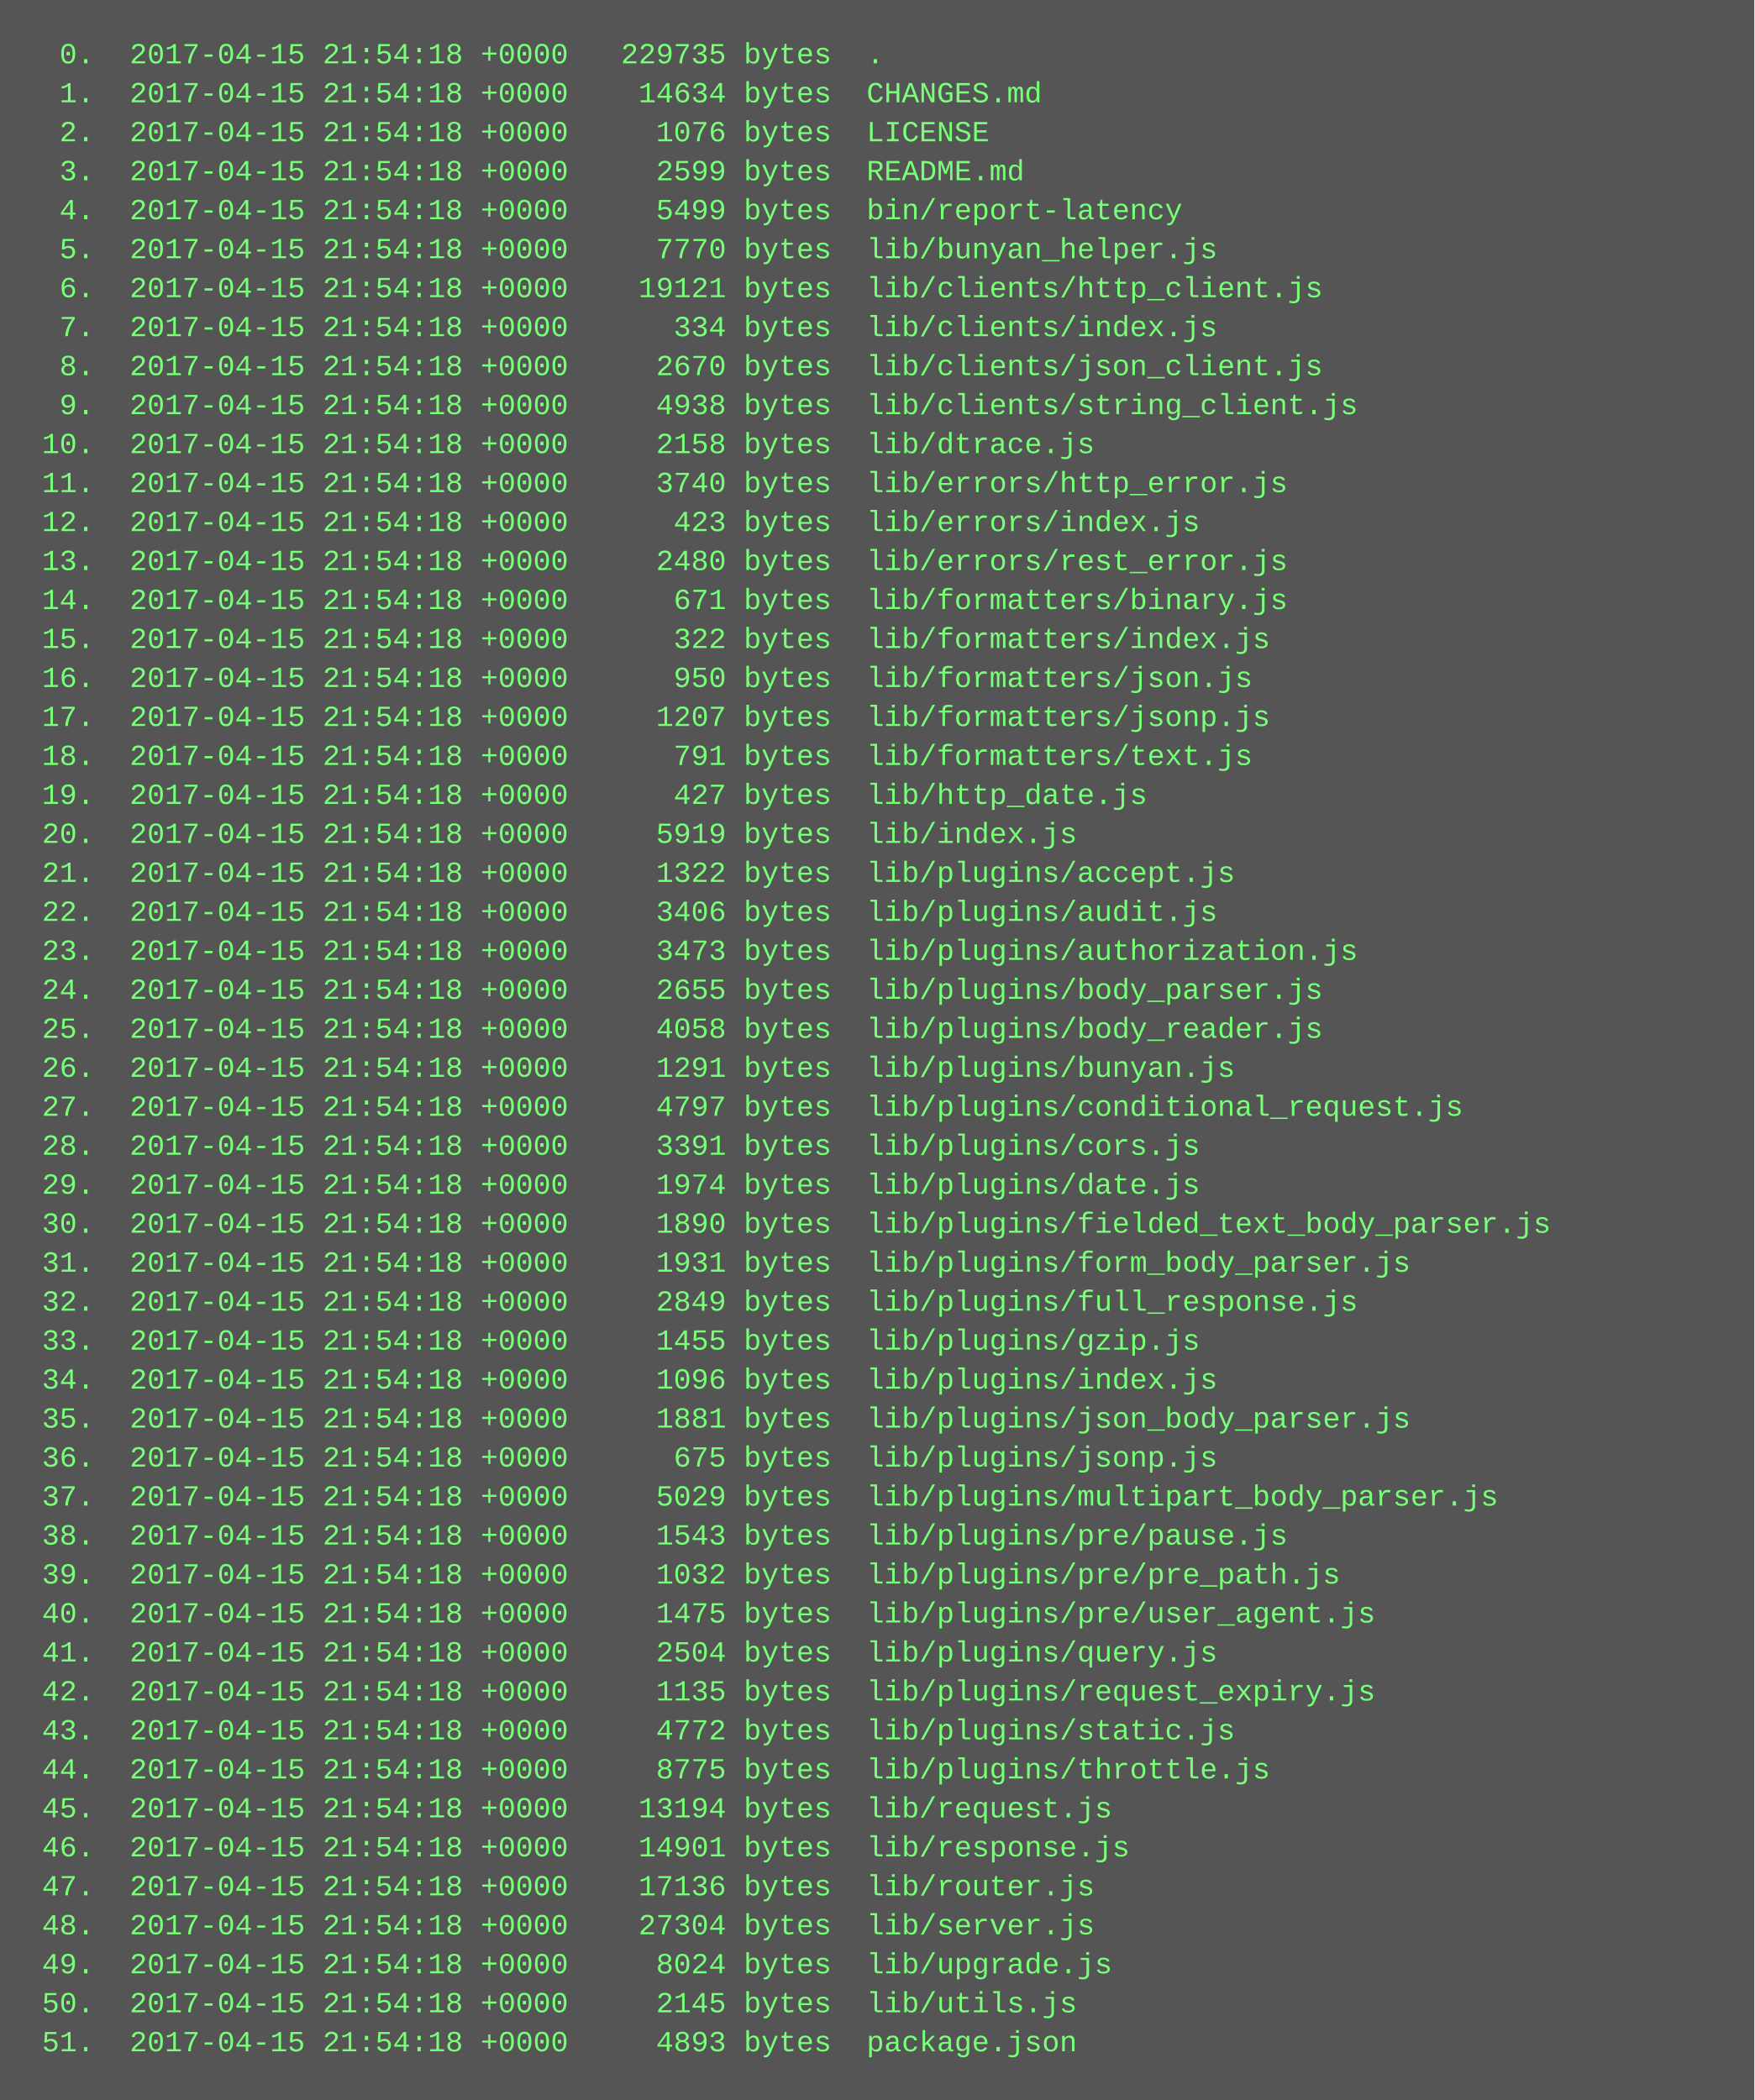
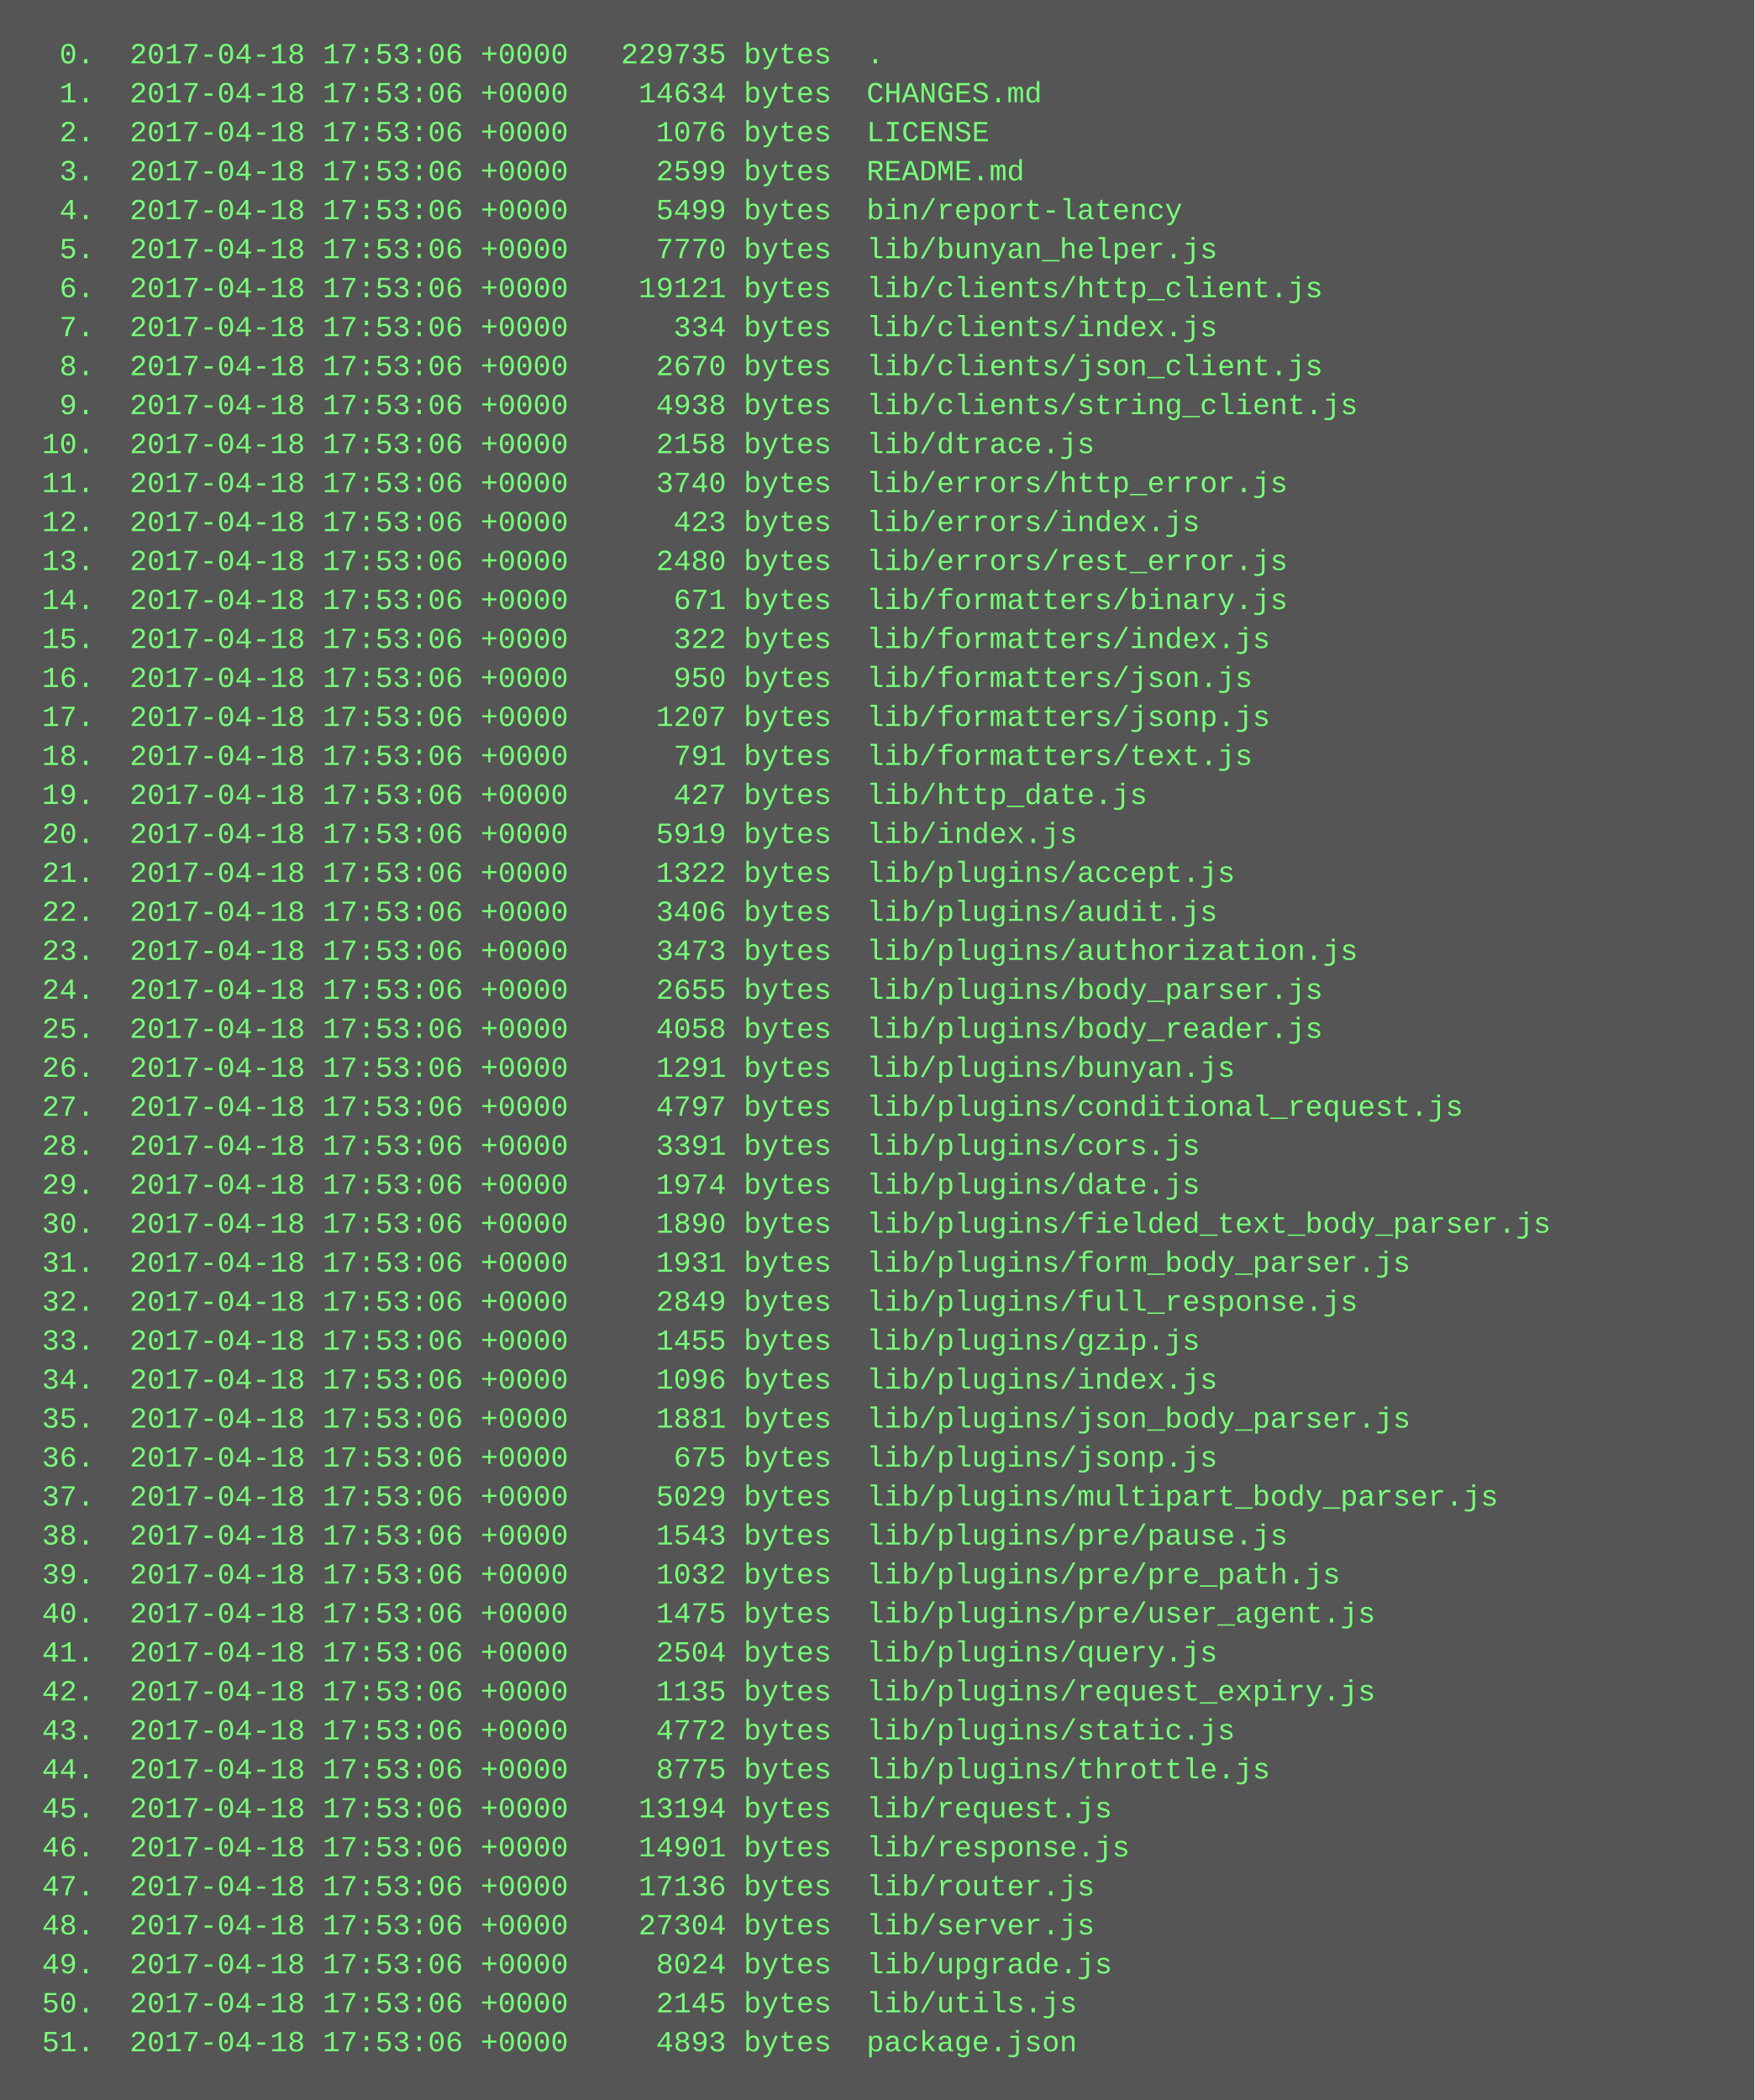
<svg xmlns="http://www.w3.org/2000/svg" height="862" width="720">
  <rect height="862" fill="#555" width="720" />
  <text fill="#7f7" font-family="Courier New" font-size="12" xml:space="preserve">
-     <tspan x="10" y="26">  0.  2017-04-15 21:54:18 +0000   229735 bytes  .</tspan>
-     <tspan x="10" y="42">  1.  2017-04-15 21:54:18 +0000    14634 bytes  CHANGES.md</tspan>
-     <tspan x="10" y="58">  2.  2017-04-15 21:54:18 +0000     1076 bytes  LICENSE</tspan>
-     <tspan x="10" y="74">  3.  2017-04-15 21:54:18 +0000     2599 bytes  README.md</tspan>
-     <tspan x="10" y="90">  4.  2017-04-15 21:54:18 +0000     5499 bytes  bin/report-latency</tspan>
-     <tspan x="10" y="106">  5.  2017-04-15 21:54:18 +0000     7770 bytes  lib/bunyan_helper.js</tspan>
-     <tspan x="10" y="122">  6.  2017-04-15 21:54:18 +0000    19121 bytes  lib/clients/http_client.js</tspan>
-     <tspan x="10" y="138">  7.  2017-04-15 21:54:18 +0000      334 bytes  lib/clients/index.js</tspan>
-     <tspan x="10" y="154">  8.  2017-04-15 21:54:18 +0000     2670 bytes  lib/clients/json_client.js</tspan>
-     <tspan x="10" y="170">  9.  2017-04-15 21:54:18 +0000     4938 bytes  lib/clients/string_client.js</tspan>
-     <tspan x="10" y="186"> 10.  2017-04-15 21:54:18 +0000     2158 bytes  lib/dtrace.js</tspan>
-     <tspan x="10" y="202"> 11.  2017-04-15 21:54:18 +0000     3740 bytes  lib/errors/http_error.js</tspan>
-     <tspan x="10" y="218"> 12.  2017-04-15 21:54:18 +0000      423 bytes  lib/errors/index.js</tspan>
-     <tspan x="10" y="234"> 13.  2017-04-15 21:54:18 +0000     2480 bytes  lib/errors/rest_error.js</tspan>
-     <tspan x="10" y="250"> 14.  2017-04-15 21:54:18 +0000      671 bytes  lib/formatters/binary.js</tspan>
-     <tspan x="10" y="266"> 15.  2017-04-15 21:54:18 +0000      322 bytes  lib/formatters/index.js</tspan>
-     <tspan x="10" y="282"> 16.  2017-04-15 21:54:18 +0000      950 bytes  lib/formatters/json.js</tspan>
-     <tspan x="10" y="298"> 17.  2017-04-15 21:54:18 +0000     1207 bytes  lib/formatters/jsonp.js</tspan>
-     <tspan x="10" y="314"> 18.  2017-04-15 21:54:18 +0000      791 bytes  lib/formatters/text.js</tspan>
-     <tspan x="10" y="330"> 19.  2017-04-15 21:54:18 +0000      427 bytes  lib/http_date.js</tspan>
-     <tspan x="10" y="346"> 20.  2017-04-15 21:54:18 +0000     5919 bytes  lib/index.js</tspan>
-     <tspan x="10" y="362"> 21.  2017-04-15 21:54:18 +0000     1322 bytes  lib/plugins/accept.js</tspan>
-     <tspan x="10" y="378"> 22.  2017-04-15 21:54:18 +0000     3406 bytes  lib/plugins/audit.js</tspan>
-     <tspan x="10" y="394"> 23.  2017-04-15 21:54:18 +0000     3473 bytes  lib/plugins/authorization.js</tspan>
-     <tspan x="10" y="410"> 24.  2017-04-15 21:54:18 +0000     2655 bytes  lib/plugins/body_parser.js</tspan>
-     <tspan x="10" y="426"> 25.  2017-04-15 21:54:18 +0000     4058 bytes  lib/plugins/body_reader.js</tspan>
-     <tspan x="10" y="442"> 26.  2017-04-15 21:54:18 +0000     1291 bytes  lib/plugins/bunyan.js</tspan>
-     <tspan x="10" y="458"> 27.  2017-04-15 21:54:18 +0000     4797 bytes  lib/plugins/conditional_request.js</tspan>
-     <tspan x="10" y="474"> 28.  2017-04-15 21:54:18 +0000     3391 bytes  lib/plugins/cors.js</tspan>
-     <tspan x="10" y="490"> 29.  2017-04-15 21:54:18 +0000     1974 bytes  lib/plugins/date.js</tspan>
-     <tspan x="10" y="506"> 30.  2017-04-15 21:54:18 +0000     1890 bytes  lib/plugins/fielded_text_body_parser.js</tspan>
-     <tspan x="10" y="522"> 31.  2017-04-15 21:54:18 +0000     1931 bytes  lib/plugins/form_body_parser.js</tspan>
-     <tspan x="10" y="538"> 32.  2017-04-15 21:54:18 +0000     2849 bytes  lib/plugins/full_response.js</tspan>
-     <tspan x="10" y="554"> 33.  2017-04-15 21:54:18 +0000     1455 bytes  lib/plugins/gzip.js</tspan>
-     <tspan x="10" y="570"> 34.  2017-04-15 21:54:18 +0000     1096 bytes  lib/plugins/index.js</tspan>
-     <tspan x="10" y="586"> 35.  2017-04-15 21:54:18 +0000     1881 bytes  lib/plugins/json_body_parser.js</tspan>
-     <tspan x="10" y="602"> 36.  2017-04-15 21:54:18 +0000      675 bytes  lib/plugins/jsonp.js</tspan>
-     <tspan x="10" y="618"> 37.  2017-04-15 21:54:18 +0000     5029 bytes  lib/plugins/multipart_body_parser.js</tspan>
-     <tspan x="10" y="634"> 38.  2017-04-15 21:54:18 +0000     1543 bytes  lib/plugins/pre/pause.js</tspan>
-     <tspan x="10" y="650"> 39.  2017-04-15 21:54:18 +0000     1032 bytes  lib/plugins/pre/pre_path.js</tspan>
-     <tspan x="10" y="666"> 40.  2017-04-15 21:54:18 +0000     1475 bytes  lib/plugins/pre/user_agent.js</tspan>
-     <tspan x="10" y="682"> 41.  2017-04-15 21:54:18 +0000     2504 bytes  lib/plugins/query.js</tspan>
-     <tspan x="10" y="698"> 42.  2017-04-15 21:54:18 +0000     1135 bytes  lib/plugins/request_expiry.js</tspan>
-     <tspan x="10" y="714"> 43.  2017-04-15 21:54:18 +0000     4772 bytes  lib/plugins/static.js</tspan>
-     <tspan x="10" y="730"> 44.  2017-04-15 21:54:18 +0000     8775 bytes  lib/plugins/throttle.js</tspan>
-     <tspan x="10" y="746"> 45.  2017-04-15 21:54:18 +0000    13194 bytes  lib/request.js</tspan>
-     <tspan x="10" y="762"> 46.  2017-04-15 21:54:18 +0000    14901 bytes  lib/response.js</tspan>
-     <tspan x="10" y="778"> 47.  2017-04-15 21:54:18 +0000    17136 bytes  lib/router.js</tspan>
-     <tspan x="10" y="794"> 48.  2017-04-15 21:54:18 +0000    27304 bytes  lib/server.js</tspan>
-     <tspan x="10" y="810"> 49.  2017-04-15 21:54:18 +0000     8024 bytes  lib/upgrade.js</tspan>
-     <tspan x="10" y="826"> 50.  2017-04-15 21:54:18 +0000     2145 bytes  lib/utils.js</tspan>
-     <tspan x="10" y="842"> 51.  2017-04-15 21:54:18 +0000     4893 bytes  package.json</tspan>
+     <tspan x="10" y="26">  0.  2017-04-18 17:53:06 +0000   229735 bytes  .</tspan>
+     <tspan x="10" y="42">  1.  2017-04-18 17:53:06 +0000    14634 bytes  CHANGES.md</tspan>
+     <tspan x="10" y="58">  2.  2017-04-18 17:53:06 +0000     1076 bytes  LICENSE</tspan>
+     <tspan x="10" y="74">  3.  2017-04-18 17:53:06 +0000     2599 bytes  README.md</tspan>
+     <tspan x="10" y="90">  4.  2017-04-18 17:53:06 +0000     5499 bytes  bin/report-latency</tspan>
+     <tspan x="10" y="106">  5.  2017-04-18 17:53:06 +0000     7770 bytes  lib/bunyan_helper.js</tspan>
+     <tspan x="10" y="122">  6.  2017-04-18 17:53:06 +0000    19121 bytes  lib/clients/http_client.js</tspan>
+     <tspan x="10" y="138">  7.  2017-04-18 17:53:06 +0000      334 bytes  lib/clients/index.js</tspan>
+     <tspan x="10" y="154">  8.  2017-04-18 17:53:06 +0000     2670 bytes  lib/clients/json_client.js</tspan>
+     <tspan x="10" y="170">  9.  2017-04-18 17:53:06 +0000     4938 bytes  lib/clients/string_client.js</tspan>
+     <tspan x="10" y="186"> 10.  2017-04-18 17:53:06 +0000     2158 bytes  lib/dtrace.js</tspan>
+     <tspan x="10" y="202"> 11.  2017-04-18 17:53:06 +0000     3740 bytes  lib/errors/http_error.js</tspan>
+     <tspan x="10" y="218"> 12.  2017-04-18 17:53:06 +0000      423 bytes  lib/errors/index.js</tspan>
+     <tspan x="10" y="234"> 13.  2017-04-18 17:53:06 +0000     2480 bytes  lib/errors/rest_error.js</tspan>
+     <tspan x="10" y="250"> 14.  2017-04-18 17:53:06 +0000      671 bytes  lib/formatters/binary.js</tspan>
+     <tspan x="10" y="266"> 15.  2017-04-18 17:53:06 +0000      322 bytes  lib/formatters/index.js</tspan>
+     <tspan x="10" y="282"> 16.  2017-04-18 17:53:06 +0000      950 bytes  lib/formatters/json.js</tspan>
+     <tspan x="10" y="298"> 17.  2017-04-18 17:53:06 +0000     1207 bytes  lib/formatters/jsonp.js</tspan>
+     <tspan x="10" y="314"> 18.  2017-04-18 17:53:06 +0000      791 bytes  lib/formatters/text.js</tspan>
+     <tspan x="10" y="330"> 19.  2017-04-18 17:53:06 +0000      427 bytes  lib/http_date.js</tspan>
+     <tspan x="10" y="346"> 20.  2017-04-18 17:53:06 +0000     5919 bytes  lib/index.js</tspan>
+     <tspan x="10" y="362"> 21.  2017-04-18 17:53:06 +0000     1322 bytes  lib/plugins/accept.js</tspan>
+     <tspan x="10" y="378"> 22.  2017-04-18 17:53:06 +0000     3406 bytes  lib/plugins/audit.js</tspan>
+     <tspan x="10" y="394"> 23.  2017-04-18 17:53:06 +0000     3473 bytes  lib/plugins/authorization.js</tspan>
+     <tspan x="10" y="410"> 24.  2017-04-18 17:53:06 +0000     2655 bytes  lib/plugins/body_parser.js</tspan>
+     <tspan x="10" y="426"> 25.  2017-04-18 17:53:06 +0000     4058 bytes  lib/plugins/body_reader.js</tspan>
+     <tspan x="10" y="442"> 26.  2017-04-18 17:53:06 +0000     1291 bytes  lib/plugins/bunyan.js</tspan>
+     <tspan x="10" y="458"> 27.  2017-04-18 17:53:06 +0000     4797 bytes  lib/plugins/conditional_request.js</tspan>
+     <tspan x="10" y="474"> 28.  2017-04-18 17:53:06 +0000     3391 bytes  lib/plugins/cors.js</tspan>
+     <tspan x="10" y="490"> 29.  2017-04-18 17:53:06 +0000     1974 bytes  lib/plugins/date.js</tspan>
+     <tspan x="10" y="506"> 30.  2017-04-18 17:53:06 +0000     1890 bytes  lib/plugins/fielded_text_body_parser.js</tspan>
+     <tspan x="10" y="522"> 31.  2017-04-18 17:53:06 +0000     1931 bytes  lib/plugins/form_body_parser.js</tspan>
+     <tspan x="10" y="538"> 32.  2017-04-18 17:53:06 +0000     2849 bytes  lib/plugins/full_response.js</tspan>
+     <tspan x="10" y="554"> 33.  2017-04-18 17:53:06 +0000     1455 bytes  lib/plugins/gzip.js</tspan>
+     <tspan x="10" y="570"> 34.  2017-04-18 17:53:06 +0000     1096 bytes  lib/plugins/index.js</tspan>
+     <tspan x="10" y="586"> 35.  2017-04-18 17:53:06 +0000     1881 bytes  lib/plugins/json_body_parser.js</tspan>
+     <tspan x="10" y="602"> 36.  2017-04-18 17:53:06 +0000      675 bytes  lib/plugins/jsonp.js</tspan>
+     <tspan x="10" y="618"> 37.  2017-04-18 17:53:06 +0000     5029 bytes  lib/plugins/multipart_body_parser.js</tspan>
+     <tspan x="10" y="634"> 38.  2017-04-18 17:53:06 +0000     1543 bytes  lib/plugins/pre/pause.js</tspan>
+     <tspan x="10" y="650"> 39.  2017-04-18 17:53:06 +0000     1032 bytes  lib/plugins/pre/pre_path.js</tspan>
+     <tspan x="10" y="666"> 40.  2017-04-18 17:53:06 +0000     1475 bytes  lib/plugins/pre/user_agent.js</tspan>
+     <tspan x="10" y="682"> 41.  2017-04-18 17:53:06 +0000     2504 bytes  lib/plugins/query.js</tspan>
+     <tspan x="10" y="698"> 42.  2017-04-18 17:53:06 +0000     1135 bytes  lib/plugins/request_expiry.js</tspan>
+     <tspan x="10" y="714"> 43.  2017-04-18 17:53:06 +0000     4772 bytes  lib/plugins/static.js</tspan>
+     <tspan x="10" y="730"> 44.  2017-04-18 17:53:06 +0000     8775 bytes  lib/plugins/throttle.js</tspan>
+     <tspan x="10" y="746"> 45.  2017-04-18 17:53:06 +0000    13194 bytes  lib/request.js</tspan>
+     <tspan x="10" y="762"> 46.  2017-04-18 17:53:06 +0000    14901 bytes  lib/response.js</tspan>
+     <tspan x="10" y="778"> 47.  2017-04-18 17:53:06 +0000    17136 bytes  lib/router.js</tspan>
+     <tspan x="10" y="794"> 48.  2017-04-18 17:53:06 +0000    27304 bytes  lib/server.js</tspan>
+     <tspan x="10" y="810"> 49.  2017-04-18 17:53:06 +0000     8024 bytes  lib/upgrade.js</tspan>
+     <tspan x="10" y="826"> 50.  2017-04-18 17:53:06 +0000     2145 bytes  lib/utils.js</tspan>
+     <tspan x="10" y="842"> 51.  2017-04-18 17:53:06 +0000     4893 bytes  package.json</tspan>
  </text>
</svg>
